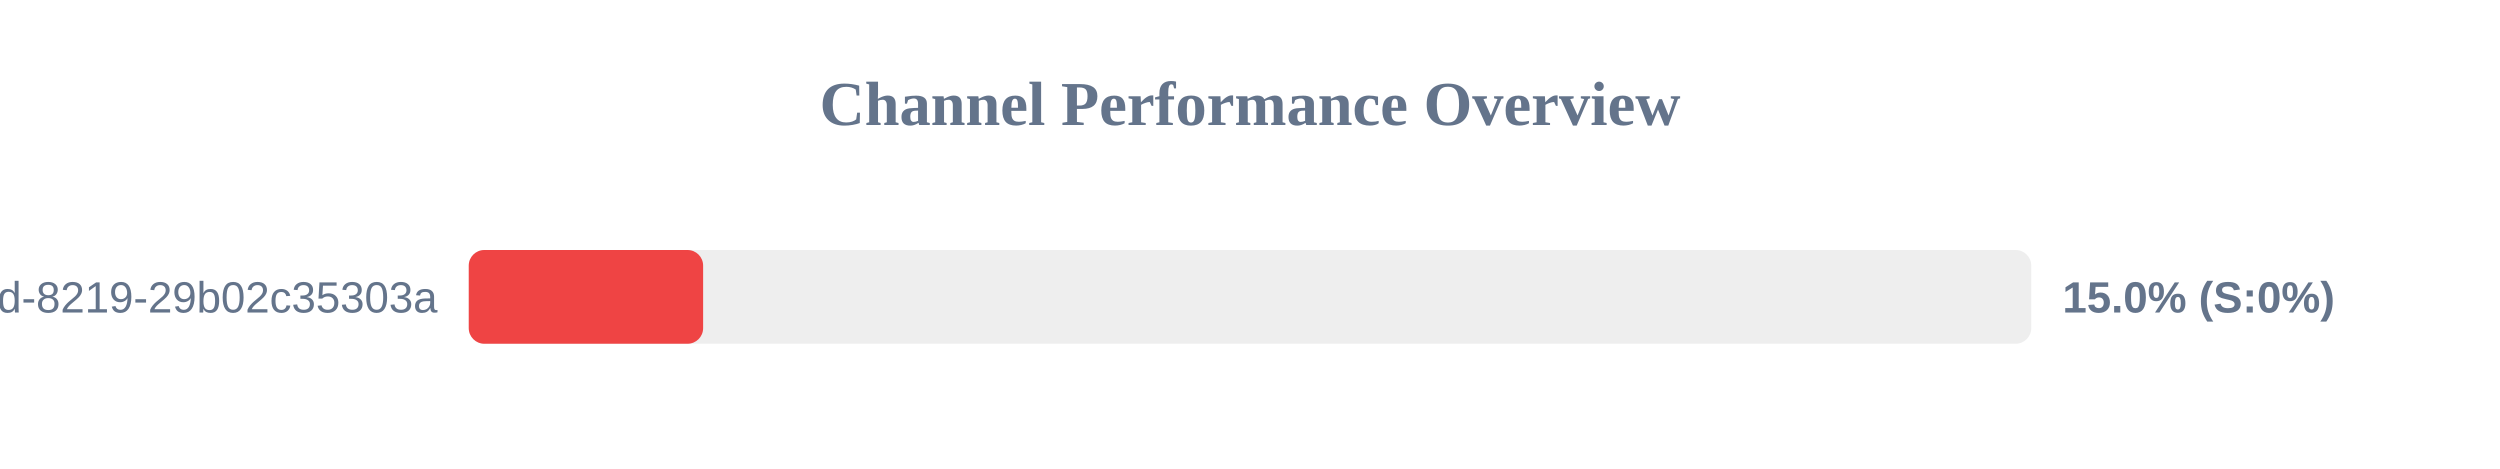
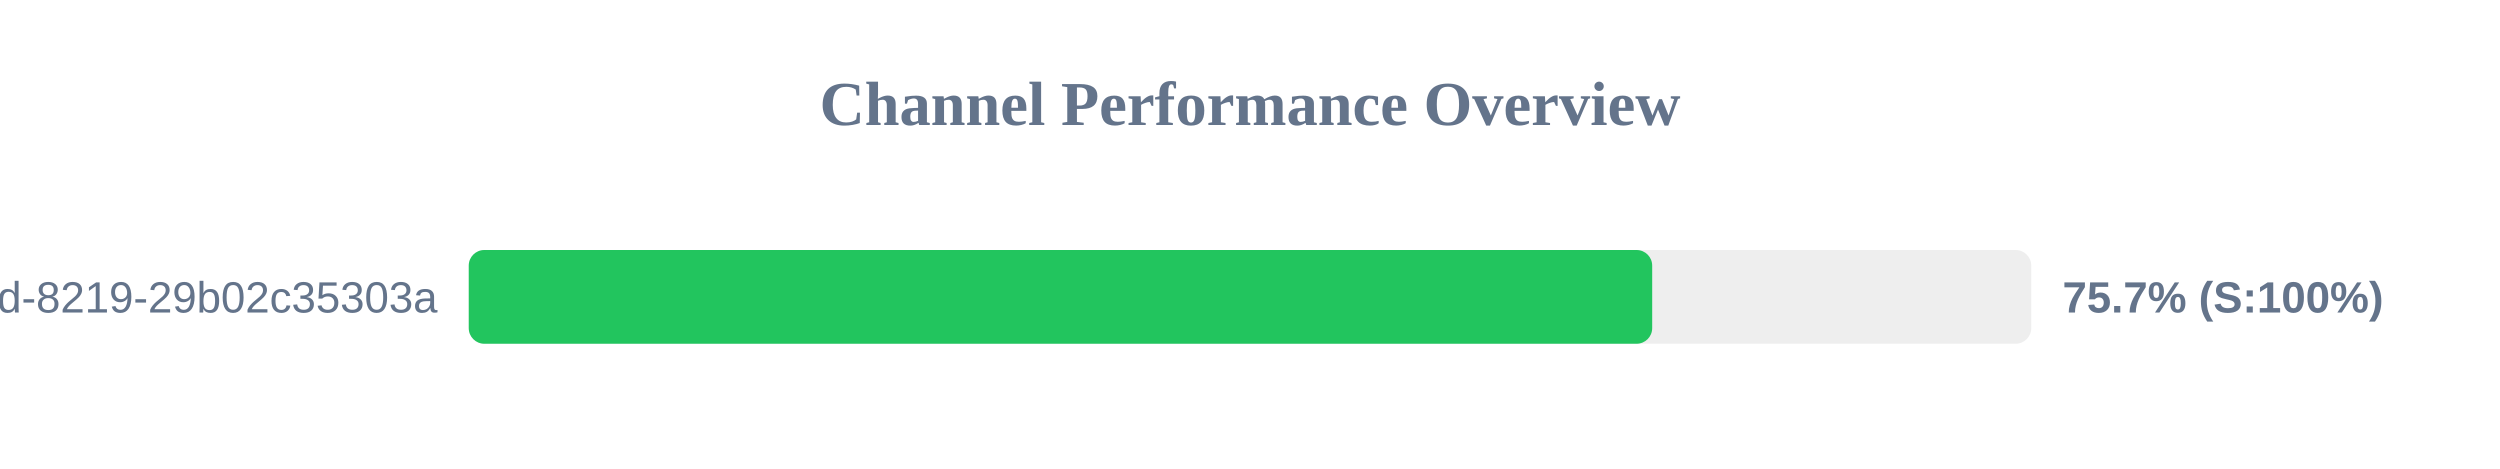
<svg xmlns="http://www.w3.org/2000/svg" width="800" height="150" version="1.1">
  <style>
        .row { font: 14px Arial; fill: #64748b; }
        .score { font: bold 14px Arial; fill: #64748b; }
    </style>
  <text x="400" y="40" text-anchor="middle" font-size="20px" font-weight="bold" fill="#64748b">Channel Performance Overview</text>
  <rect x="150" y="80" width="500" height="30" fill="#eee" rx="5" />
-   <rect x="150" y="80" width="75.0" height="30" fill="#ef4444" rx="5" />
+   <rect x="150" y="80" width="378.7" height="30" fill="#22c55e" rx="5" />
  <text x="140" y="100" text-anchor="end" class="row">?uuid=5eaa121d-4362-444d-8219-29b02c35303a</text>
-   <text x="660" y="100" text-anchor="start" class="score">15.0% (S:0%)</text>
+   <text x="660" y="100" text-anchor="start" class="score">75.7% (S:100%)</text>
</svg>
